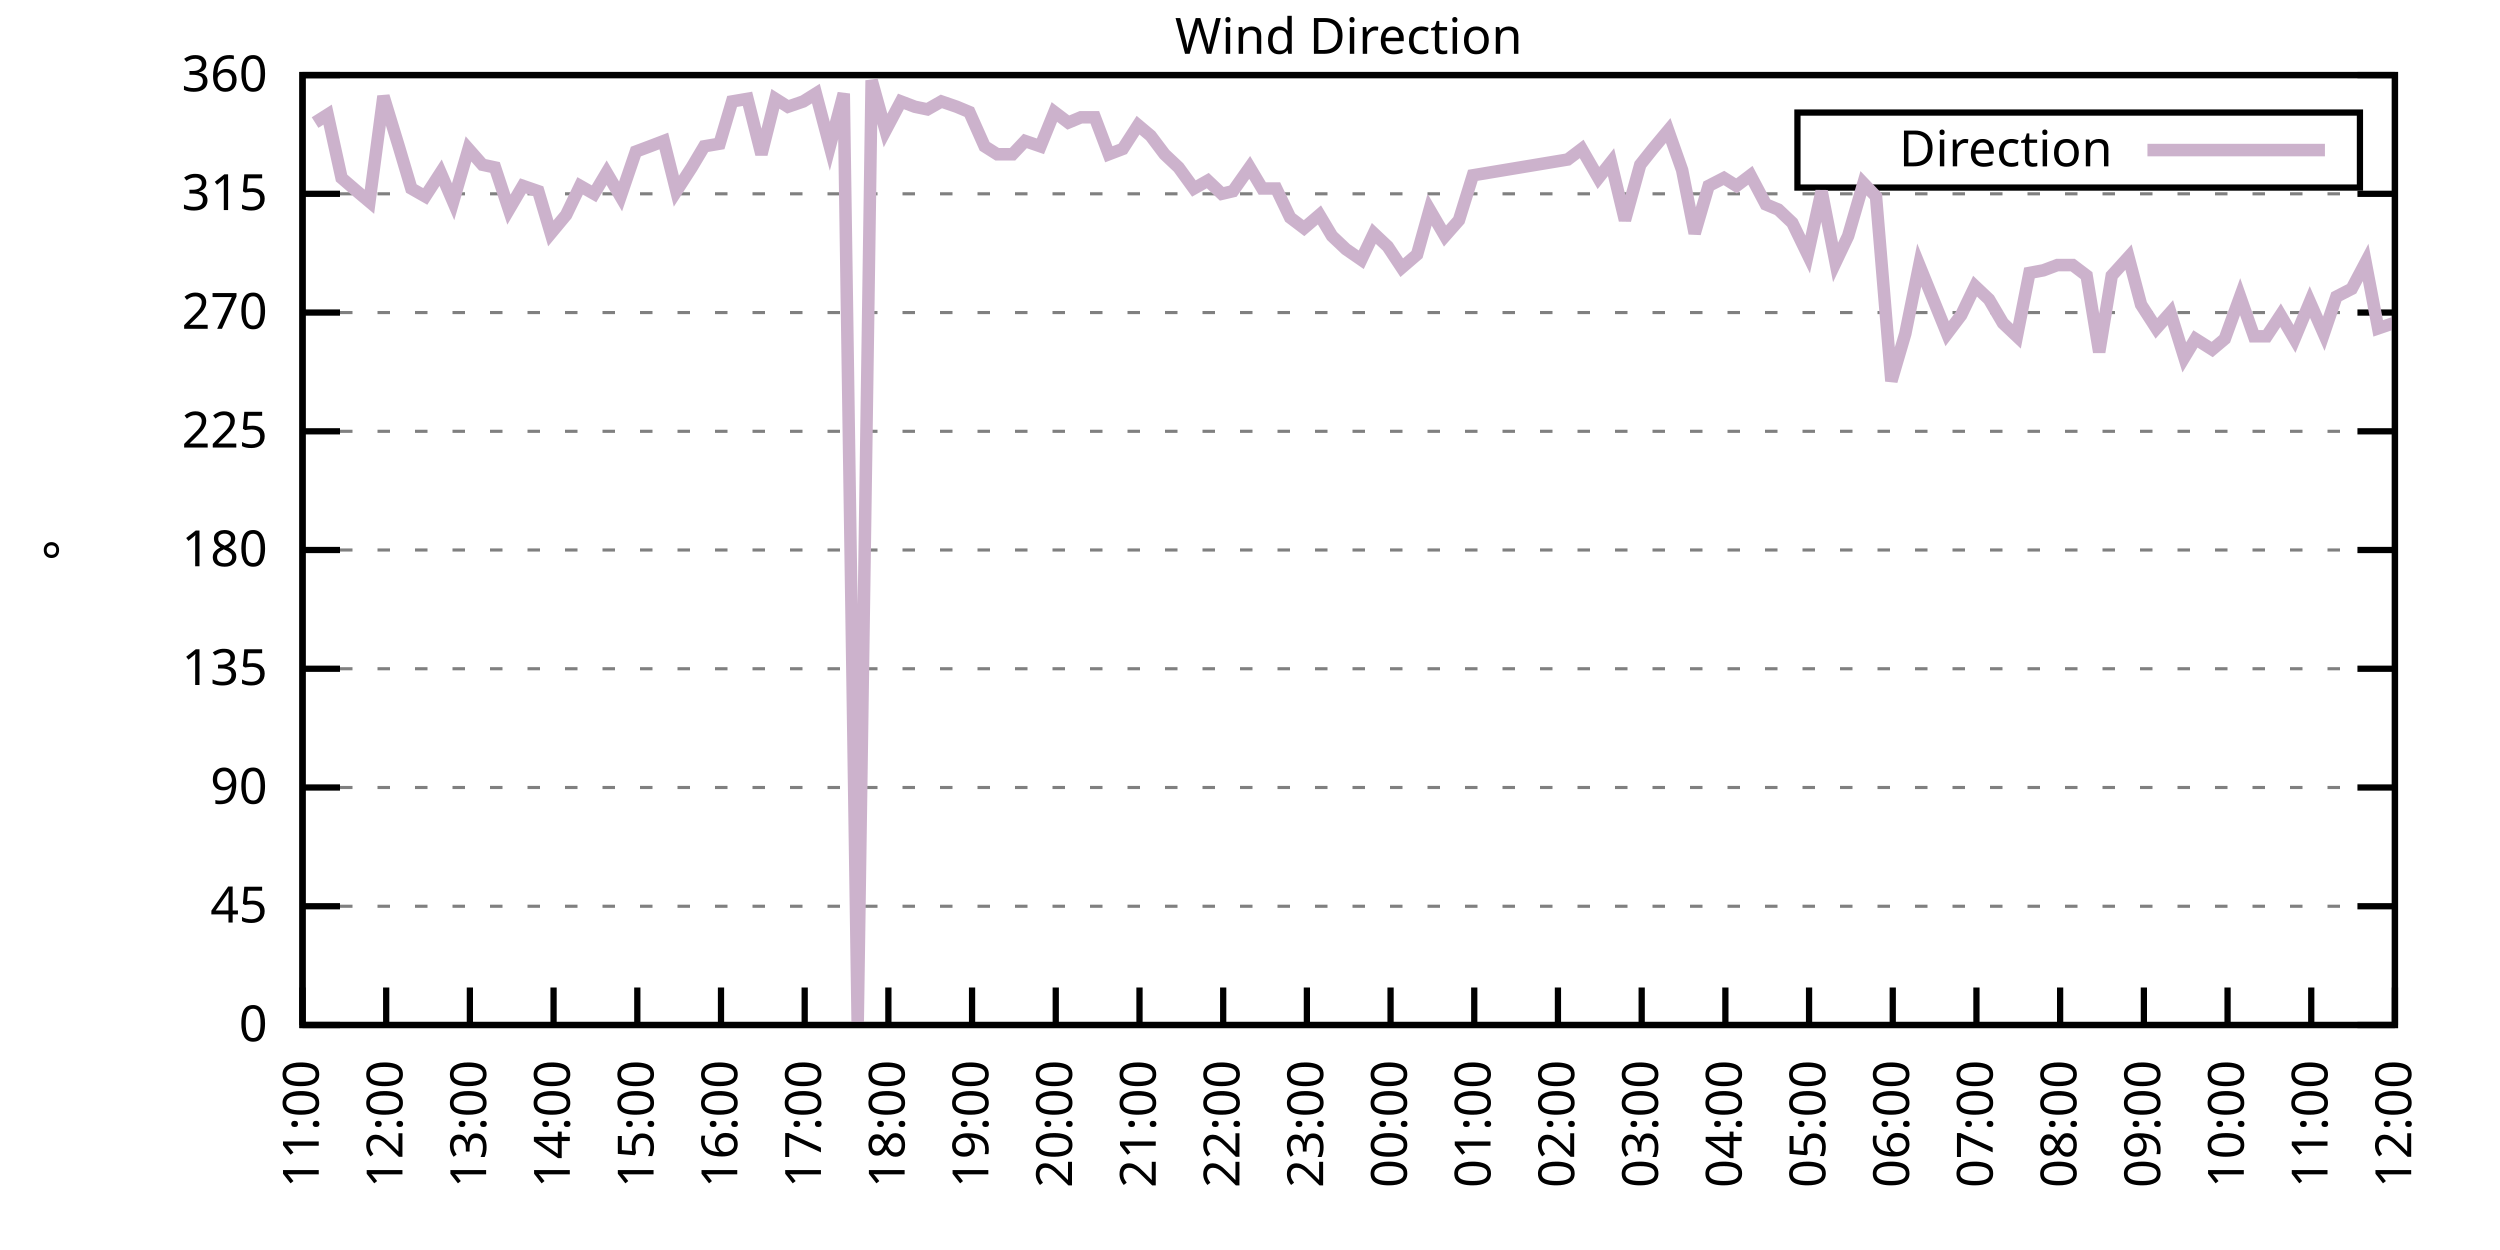
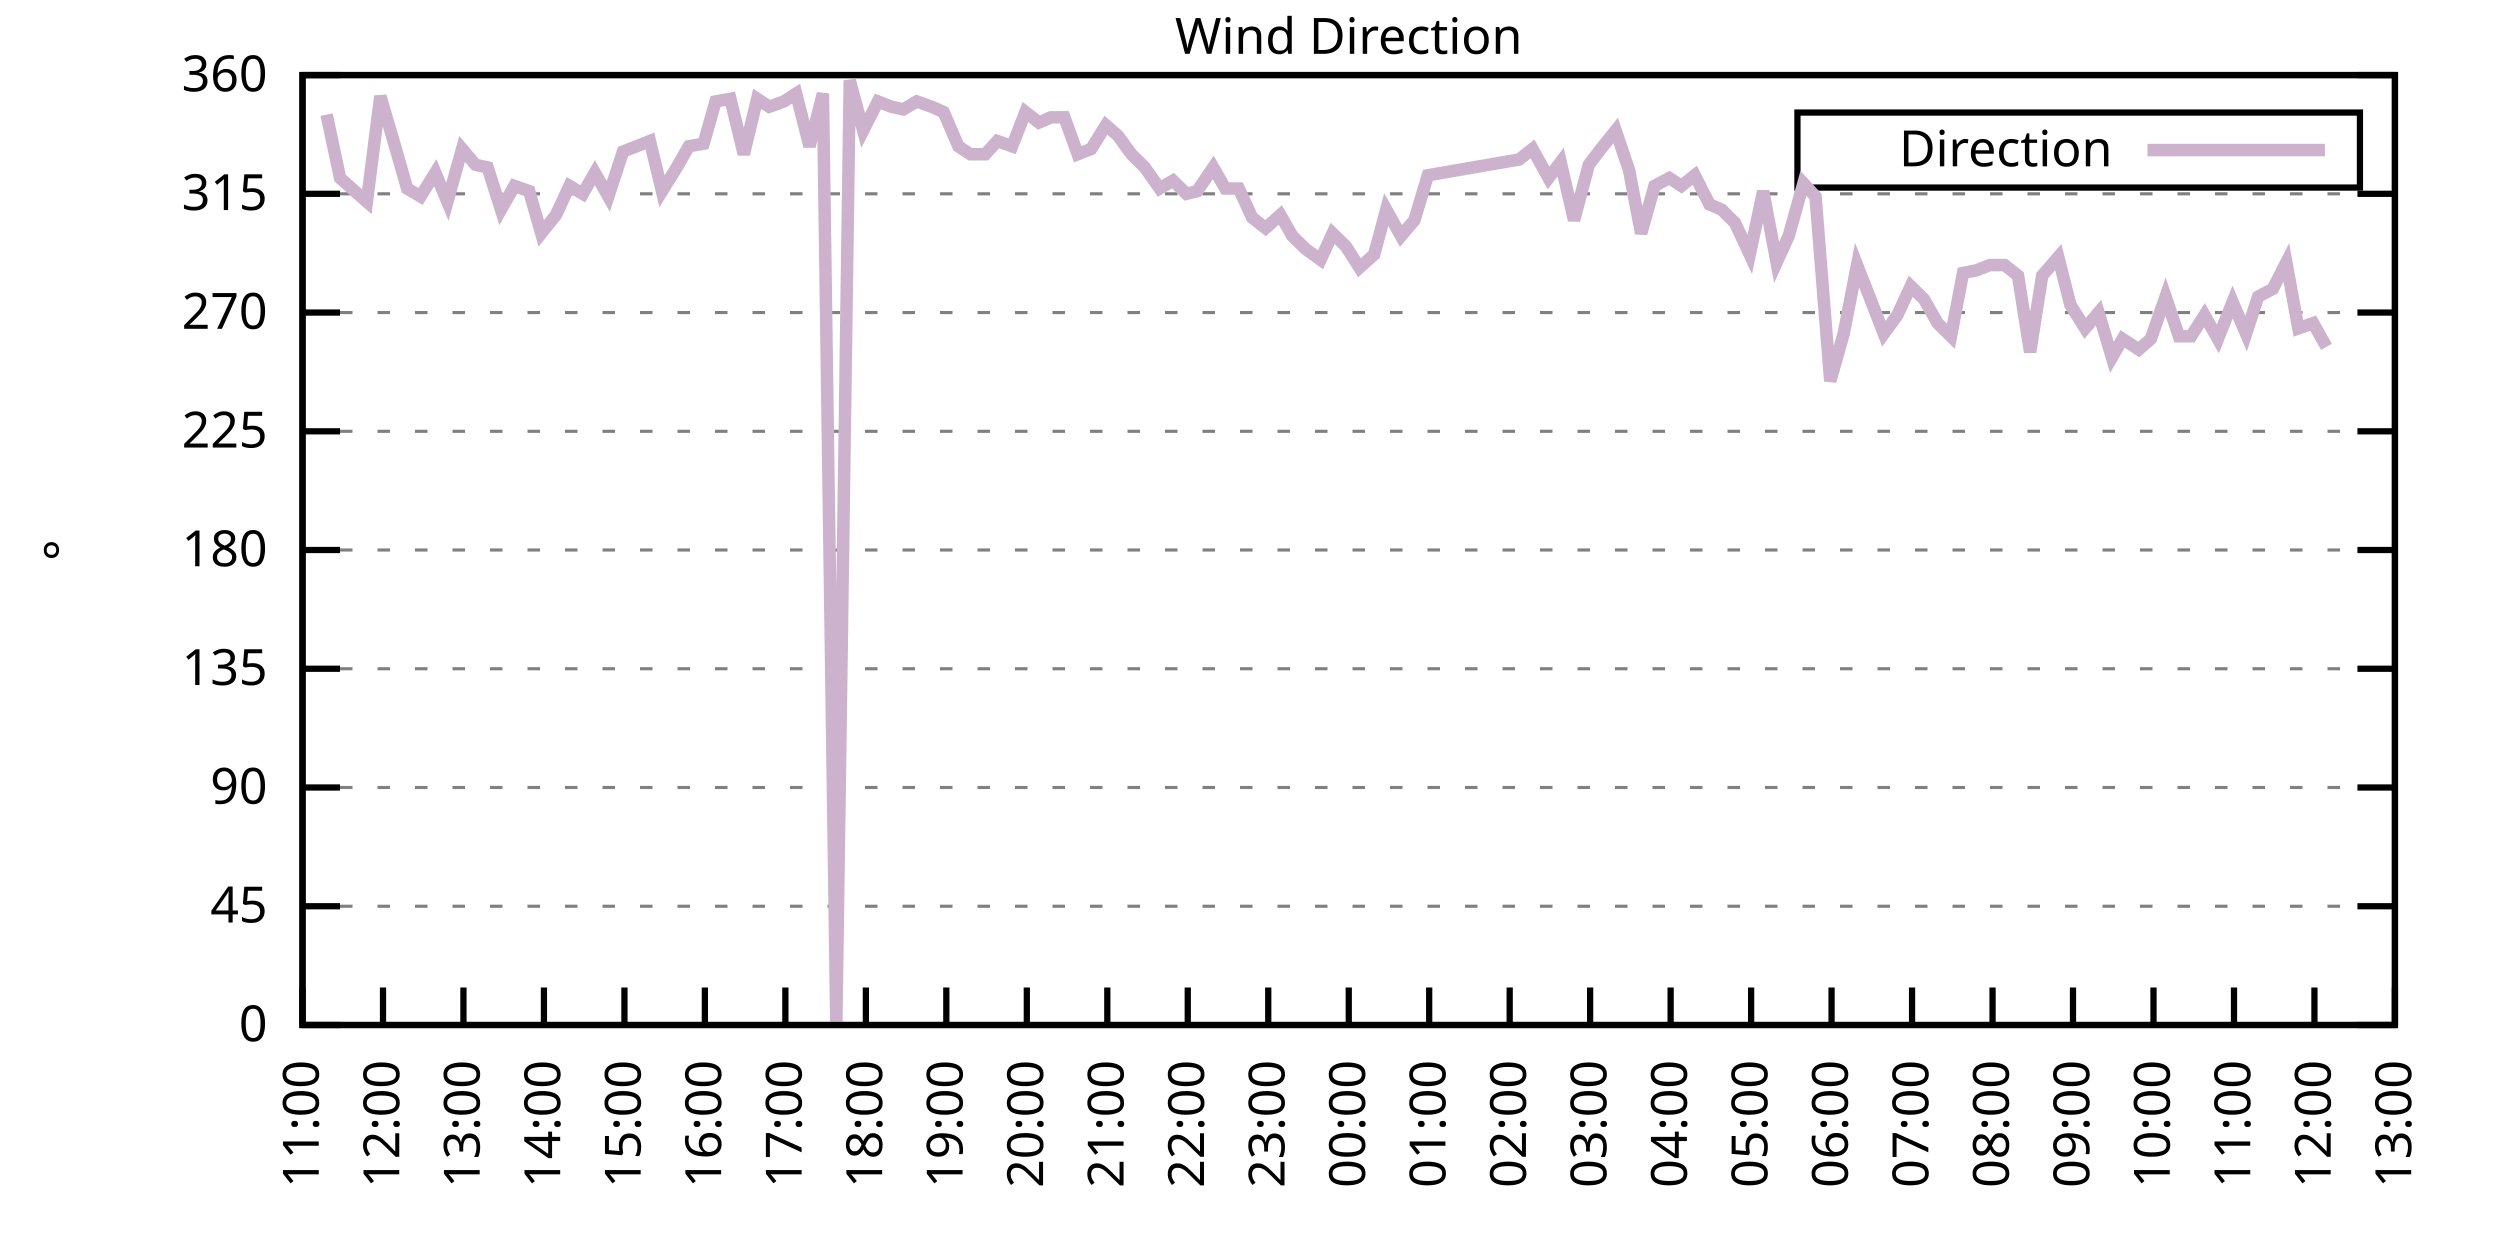
<svg xmlns="http://www.w3.org/2000/svg" xmlns:xlink="http://www.w3.org/1999/xlink" width="400" height="200" viewBox="0 0 400 200">
  <g id="gnuplot_canvas">
    <rect x="0" y="0" width="400" height="200" fill="none" />
    <defs>
      <circle id="gpDot" r="0.5" stroke-width="0.5" stroke="currentColor" />
      <path id="gpPt0" stroke-width="0.333" stroke="currentColor" d="M-1,0 h2 M0,-1 v2" />
      <path id="gpPt1" stroke-width="0.333" stroke="currentColor" d="M-1,-1 L1,1 M1,-1 L-1,1" />
      <path id="gpPt2" stroke-width="0.333" stroke="currentColor" d="M-1,0 L1,0 M0,-1 L0,1 M-1,-1 L1,1 M-1,1 L1,-1" />
      <rect id="gpPt3" stroke-width="0.333" stroke="currentColor" x="-1" y="-1" width="2" height="2" />
      <rect id="gpPt4" stroke-width="0.333" stroke="currentColor" fill="currentColor" x="-1" y="-1" width="2" height="2" />
      <circle id="gpPt5" stroke-width="0.333" stroke="currentColor" cx="0" cy="0" r="1" />
      <use xlink:href="#gpPt5" id="gpPt6" fill="currentColor" stroke="none" />
      <path id="gpPt7" stroke-width="0.333" stroke="currentColor" d="M0,-1.33 L-1.33,0.67 L1.33,0.67 z" />
      <use xlink:href="#gpPt7" id="gpPt8" fill="currentColor" stroke="none" />
      <use xlink:href="#gpPt7" id="gpPt9" stroke="currentColor" transform="rotate(180)" />
      <use xlink:href="#gpPt9" id="gpPt10" fill="currentColor" stroke="none" />
      <use xlink:href="#gpPt3" id="gpPt11" stroke="currentColor" transform="rotate(45)" />
      <use xlink:href="#gpPt11" id="gpPt12" fill="currentColor" stroke="none" />
      <path id="gpPt13" stroke-width="0.333" stroke="currentColor" d="M0,1.330 L1.265,0.411 L0.782,-1.067 L-0.782,-1.076 L-1.265,0.411 z" />
      <use xlink:href="#gpPt13" id="gpPt14" fill="currentColor" stroke="none" />
      <filter id="textbox" filterUnits="objectBoundingBox" x="0" y="0" height="1" width="1">
        <feFlood flood-color="white" flood-opacity="1" result="bgnd" />
        <feComposite in="SourceGraphic" in2="bgnd" operator="atop" />
      </filter>
      <filter id="greybox" filterUnits="objectBoundingBox" x="0" y="0" height="1" width="1">
        <feFlood flood-color="lightgrey" flood-opacity="1" result="grey" />
        <feComposite in="SourceGraphic" in2="grey" operator="atop" />
      </filter>
    </defs>
    <g fill="none" color="white" stroke="currentColor" stroke-width="1.00" stroke-linecap="butt" stroke-linejoin="miter">
</g>
    <g fill="none" color="black" stroke="currentColor" stroke-width="1.00" stroke-linecap="butt" stroke-linejoin="miter">
      <g stroke="none" shape-rendering="crispEdges">
        <polygon fill="rgb(255, 255, 255)" points="48.40,164.00 383.18,164.00 383.18,12.02 48.40,12.02 " />
      </g>
    </g>
    <g fill="none" color="black" stroke="currentColor" stroke-width="1.00" stroke-linecap="butt" stroke-linejoin="miter">
</g>
    <g fill="none" color="black" stroke="black" stroke-width="0.50" stroke-linecap="butt" stroke-linejoin="miter">
</g>
    <g fill="none" color="gray" stroke="currentColor" stroke-width="0.50" stroke-linecap="butt" stroke-linejoin="miter">
      <path stroke="gray" stroke-dasharray="2,4" class="gridline" d="M48.40,164.00 L383.19,164.00  " />
    </g>
    <g fill="none" color="gray" stroke="gray" stroke-width="1.00" stroke-linecap="butt" stroke-linejoin="miter">
</g>
    <g fill="none" color="black" stroke="currentColor" stroke-width="1.00" stroke-linecap="butt" stroke-linejoin="miter">
      <path stroke="black" d="M48.40,164.00 L54.40,164.00 M383.19,164.00 L377.19,164.00  " />
      <g transform="translate(42.80,166.60)" stroke="none" fill="black" font-family="Sans" font-size="8.00" text-anchor="end">
        <text>
          <tspan font-family="Sans"> 0</tspan>
        </text>
      </g>
    </g>
    <g fill="none" color="black" stroke="currentColor" stroke-width="1.00" stroke-linecap="butt" stroke-linejoin="miter">
</g>
    <g fill="none" color="black" stroke="black" stroke-width="0.50" stroke-linecap="butt" stroke-linejoin="miter">
</g>
    <g fill="none" color="gray" stroke="currentColor" stroke-width="0.50" stroke-linecap="butt" stroke-linejoin="miter">
      <path stroke="gray" stroke-dasharray="2,4" class="gridline" d="M48.40,145.00 L383.19,145.00  " />
    </g>
    <g fill="none" color="gray" stroke="gray" stroke-width="1.00" stroke-linecap="butt" stroke-linejoin="miter">
</g>
    <g fill="none" color="black" stroke="currentColor" stroke-width="1.00" stroke-linecap="butt" stroke-linejoin="miter">
      <path stroke="black" d="M48.40,145.00 L54.40,145.00 M383.19,145.00 L377.19,145.00  " />
      <g transform="translate(42.80,147.60)" stroke="none" fill="black" font-family="Sans" font-size="8.00" text-anchor="end">
        <text>
          <tspan font-family="Sans"> 45</tspan>
        </text>
      </g>
    </g>
    <g fill="none" color="black" stroke="currentColor" stroke-width="1.00" stroke-linecap="butt" stroke-linejoin="miter">
</g>
    <g fill="none" color="black" stroke="black" stroke-width="0.50" stroke-linecap="butt" stroke-linejoin="miter">
</g>
    <g fill="none" color="gray" stroke="currentColor" stroke-width="0.50" stroke-linecap="butt" stroke-linejoin="miter">
      <path stroke="gray" stroke-dasharray="2,4" class="gridline" d="M48.40,126.00 L383.19,126.00  " />
    </g>
    <g fill="none" color="gray" stroke="gray" stroke-width="1.00" stroke-linecap="butt" stroke-linejoin="miter">
</g>
    <g fill="none" color="black" stroke="currentColor" stroke-width="1.00" stroke-linecap="butt" stroke-linejoin="miter">
      <path stroke="black" d="M48.40,126.00 L54.40,126.00 M383.19,126.00 L377.19,126.00  " />
      <g transform="translate(42.80,128.60)" stroke="none" fill="black" font-family="Sans" font-size="8.00" text-anchor="end">
        <text>
          <tspan font-family="Sans"> 90</tspan>
        </text>
      </g>
    </g>
    <g fill="none" color="black" stroke="currentColor" stroke-width="1.00" stroke-linecap="butt" stroke-linejoin="miter">
</g>
    <g fill="none" color="black" stroke="black" stroke-width="0.50" stroke-linecap="butt" stroke-linejoin="miter">
</g>
    <g fill="none" color="gray" stroke="currentColor" stroke-width="0.50" stroke-linecap="butt" stroke-linejoin="miter">
      <path stroke="gray" stroke-dasharray="2,4" class="gridline" d="M48.40,107.00 L383.19,107.00  " />
    </g>
    <g fill="none" color="gray" stroke="gray" stroke-width="1.00" stroke-linecap="butt" stroke-linejoin="miter">
</g>
    <g fill="none" color="black" stroke="currentColor" stroke-width="1.00" stroke-linecap="butt" stroke-linejoin="miter">
      <path stroke="black" d="M48.40,107.00 L54.40,107.00 M383.19,107.00 L377.19,107.00  " />
      <g transform="translate(42.80,109.60)" stroke="none" fill="black" font-family="Sans" font-size="8.00" text-anchor="end">
        <text>
          <tspan font-family="Sans"> 135</tspan>
        </text>
      </g>
    </g>
    <g fill="none" color="black" stroke="currentColor" stroke-width="1.00" stroke-linecap="butt" stroke-linejoin="miter">
</g>
    <g fill="none" color="black" stroke="black" stroke-width="0.50" stroke-linecap="butt" stroke-linejoin="miter">
</g>
    <g fill="none" color="gray" stroke="currentColor" stroke-width="0.50" stroke-linecap="butt" stroke-linejoin="miter">
      <path stroke="gray" stroke-dasharray="2,4" class="gridline" d="M48.40,88.00 L383.19,88.00  " />
    </g>
    <g fill="none" color="gray" stroke="gray" stroke-width="1.00" stroke-linecap="butt" stroke-linejoin="miter">
</g>
    <g fill="none" color="black" stroke="currentColor" stroke-width="1.00" stroke-linecap="butt" stroke-linejoin="miter">
      <path stroke="black" d="M48.40,88.00 L54.40,88.00 M383.19,88.00 L377.19,88.00  " />
      <g transform="translate(42.80,90.60)" stroke="none" fill="black" font-family="Sans" font-size="8.00" text-anchor="end">
        <text>
          <tspan font-family="Sans"> 180</tspan>
        </text>
      </g>
    </g>
    <g fill="none" color="black" stroke="currentColor" stroke-width="1.00" stroke-linecap="butt" stroke-linejoin="miter">
</g>
    <g fill="none" color="black" stroke="black" stroke-width="0.50" stroke-linecap="butt" stroke-linejoin="miter">
</g>
    <g fill="none" color="gray" stroke="currentColor" stroke-width="0.50" stroke-linecap="butt" stroke-linejoin="miter">
      <path stroke="gray" stroke-dasharray="2,4" class="gridline" d="M48.40,69.01 L383.19,69.01  " />
    </g>
    <g fill="none" color="gray" stroke="gray" stroke-width="1.00" stroke-linecap="butt" stroke-linejoin="miter">
</g>
    <g fill="none" color="black" stroke="currentColor" stroke-width="1.00" stroke-linecap="butt" stroke-linejoin="miter">
      <path stroke="black" d="M48.40,69.01 L54.40,69.01 M383.19,69.01 L377.19,69.01  " />
      <g transform="translate(42.80,71.61)" stroke="none" fill="black" font-family="Sans" font-size="8.00" text-anchor="end">
        <text>
          <tspan font-family="Sans"> 225</tspan>
        </text>
      </g>
    </g>
    <g fill="none" color="black" stroke="currentColor" stroke-width="1.00" stroke-linecap="butt" stroke-linejoin="miter">
</g>
    <g fill="none" color="black" stroke="black" stroke-width="0.50" stroke-linecap="butt" stroke-linejoin="miter">
</g>
    <g fill="none" color="gray" stroke="currentColor" stroke-width="0.50" stroke-linecap="butt" stroke-linejoin="miter">
      <path stroke="gray" stroke-dasharray="2,4" class="gridline" d="M48.40,50.01 L383.19,50.01  " />
    </g>
    <g fill="none" color="gray" stroke="gray" stroke-width="1.00" stroke-linecap="butt" stroke-linejoin="miter">
</g>
    <g fill="none" color="black" stroke="currentColor" stroke-width="1.00" stroke-linecap="butt" stroke-linejoin="miter">
      <path stroke="black" d="M48.40,50.01 L54.40,50.01 M383.19,50.01 L377.19,50.01  " />
      <g transform="translate(42.80,52.61)" stroke="none" fill="black" font-family="Sans" font-size="8.00" text-anchor="end">
        <text>
          <tspan font-family="Sans"> 270</tspan>
        </text>
      </g>
    </g>
    <g fill="none" color="black" stroke="currentColor" stroke-width="1.00" stroke-linecap="butt" stroke-linejoin="miter">
</g>
    <g fill="none" color="black" stroke="black" stroke-width="0.50" stroke-linecap="butt" stroke-linejoin="miter">
</g>
    <g fill="none" color="gray" stroke="currentColor" stroke-width="0.50" stroke-linecap="butt" stroke-linejoin="miter">
      <path stroke="gray" stroke-dasharray="2,4" class="gridline" d="M48.40,31.01 L383.19,31.01  " />
    </g>
    <g fill="none" color="gray" stroke="gray" stroke-width="1.00" stroke-linecap="butt" stroke-linejoin="miter">
</g>
    <g fill="none" color="black" stroke="currentColor" stroke-width="1.00" stroke-linecap="butt" stroke-linejoin="miter">
      <path stroke="black" d="M48.40,31.01 L54.40,31.01 M383.19,31.01 L377.19,31.01  " />
      <g transform="translate(42.80,33.61)" stroke="none" fill="black" font-family="Sans" font-size="8.00" text-anchor="end">
        <text>
          <tspan font-family="Sans"> 315</tspan>
        </text>
      </g>
    </g>
    <g fill="none" color="black" stroke="currentColor" stroke-width="1.00" stroke-linecap="butt" stroke-linejoin="miter">
</g>
    <g fill="none" color="black" stroke="black" stroke-width="0.50" stroke-linecap="butt" stroke-linejoin="miter">
</g>
    <g fill="none" color="gray" stroke="currentColor" stroke-width="0.50" stroke-linecap="butt" stroke-linejoin="miter">
      <path stroke="gray" stroke-dasharray="2,4" class="gridline" d="M48.40,12.01 L383.19,12.01  " />
    </g>
    <g fill="none" color="gray" stroke="gray" stroke-width="1.00" stroke-linecap="butt" stroke-linejoin="miter">
</g>
    <g fill="none" color="black" stroke="currentColor" stroke-width="1.00" stroke-linecap="butt" stroke-linejoin="miter">
      <path stroke="black" d="M48.40,12.01 L54.40,12.01 M383.19,12.01 L377.19,12.01  " />
      <g transform="translate(42.80,14.61)" stroke="none" fill="black" font-family="Sans" font-size="8.00" text-anchor="end">
        <text>
          <tspan font-family="Sans"> 360</tspan>
        </text>
      </g>
    </g>
    <g fill="none" color="black" stroke="currentColor" stroke-width="1.00" stroke-linecap="butt" stroke-linejoin="miter">
      <path stroke="black" d="M48.40,164.00 L48.40,158.00  " />
      <g transform="translate(51.00,169.60) rotate(270.00)" stroke="none" fill="black" font-family="Sans" font-size="8.00" text-anchor="end">
        <text>
          <tspan font-family="Sans">11:00</tspan>
        </text>
      </g>
    </g>
    <g fill="none" color="black" stroke="currentColor" stroke-width="1.00" stroke-linecap="butt" stroke-linejoin="miter">
-       <path stroke="black" d="M61.79,164.00 L61.79,158.00  " />
-       <g transform="translate(64.39,169.60) rotate(270.00)" stroke="none" fill="black" font-family="Sans" font-size="8.00" text-anchor="end">
+       <path stroke="black" d="M61.28,164.00 L61.28,158.00  " />
+       <g transform="translate(63.88,169.60) rotate(270.00)" stroke="none" fill="black" font-family="Sans" font-size="8.00" text-anchor="end">
        <text>
          <tspan font-family="Sans">12:00</tspan>
        </text>
      </g>
    </g>
    <g fill="none" color="black" stroke="currentColor" stroke-width="1.00" stroke-linecap="butt" stroke-linejoin="miter">
-       <path stroke="black" d="M75.18,164.00 L75.18,158.00  " />
-       <g transform="translate(77.78,169.60) rotate(270.00)" stroke="none" fill="black" font-family="Sans" font-size="8.00" text-anchor="end">
+       <path stroke="black" d="M74.15,164.00 L74.15,158.00  " />
+       <g transform="translate(76.75,169.60) rotate(270.00)" stroke="none" fill="black" font-family="Sans" font-size="8.00" text-anchor="end">
        <text>
          <tspan font-family="Sans">13:00</tspan>
        </text>
      </g>
    </g>
    <g fill="none" color="black" stroke="currentColor" stroke-width="1.00" stroke-linecap="butt" stroke-linejoin="miter">
-       <path stroke="black" d="M88.57,164.00 L88.57,158.00  " />
-       <g transform="translate(91.17,169.60) rotate(270.00)" stroke="none" fill="black" font-family="Sans" font-size="8.00" text-anchor="end">
+       <path stroke="black" d="M87.03,164.00 L87.03,158.00  " />
+       <g transform="translate(89.63,169.60) rotate(270.00)" stroke="none" fill="black" font-family="Sans" font-size="8.00" text-anchor="end">
        <text>
          <tspan font-family="Sans">14:00</tspan>
        </text>
      </g>
    </g>
    <g fill="none" color="black" stroke="currentColor" stroke-width="1.00" stroke-linecap="butt" stroke-linejoin="miter">
-       <path stroke="black" d="M101.97,164.00 L101.97,158.00  " />
-       <g transform="translate(104.57,169.60) rotate(270.00)" stroke="none" fill="black" font-family="Sans" font-size="8.00" text-anchor="end">
+       <path stroke="black" d="M99.91,164.00 L99.91,158.00  " />
+       <g transform="translate(102.51,169.60) rotate(270.00)" stroke="none" fill="black" font-family="Sans" font-size="8.00" text-anchor="end">
        <text>
          <tspan font-family="Sans">15:00</tspan>
        </text>
      </g>
    </g>
    <g fill="none" color="black" stroke="currentColor" stroke-width="1.00" stroke-linecap="butt" stroke-linejoin="miter">
-       <path stroke="black" d="M115.36,164.00 L115.36,158.00  " />
-       <g transform="translate(117.96,169.60) rotate(270.00)" stroke="none" fill="black" font-family="Sans" font-size="8.00" text-anchor="end">
+       <path stroke="black" d="M112.78,164.00 L112.78,158.00  " />
+       <g transform="translate(115.38,169.60) rotate(270.00)" stroke="none" fill="black" font-family="Sans" font-size="8.00" text-anchor="end">
        <text>
          <tspan font-family="Sans">16:00</tspan>
        </text>
      </g>
    </g>
    <g fill="none" color="black" stroke="currentColor" stroke-width="1.00" stroke-linecap="butt" stroke-linejoin="miter">
-       <path stroke="black" d="M128.75,164.00 L128.75,158.00  " />
-       <g transform="translate(131.35,169.60) rotate(270.00)" stroke="none" fill="black" font-family="Sans" font-size="8.00" text-anchor="end">
+       <path stroke="black" d="M125.66,164.00 L125.66,158.00  " />
+       <g transform="translate(128.26,169.60) rotate(270.00)" stroke="none" fill="black" font-family="Sans" font-size="8.00" text-anchor="end">
        <text>
          <tspan font-family="Sans">17:00</tspan>
        </text>
      </g>
    </g>
    <g fill="none" color="black" stroke="currentColor" stroke-width="1.00" stroke-linecap="butt" stroke-linejoin="miter">
-       <path stroke="black" d="M142.14,164.00 L142.14,158.00  " />
-       <g transform="translate(144.74,169.60) rotate(270.00)" stroke="none" fill="black" font-family="Sans" font-size="8.00" text-anchor="end">
+       <path stroke="black" d="M138.54,164.00 L138.54,158.00  " />
+       <g transform="translate(141.14,169.60) rotate(270.00)" stroke="none" fill="black" font-family="Sans" font-size="8.00" text-anchor="end">
        <text>
          <tspan font-family="Sans">18:00</tspan>
        </text>
      </g>
    </g>
    <g fill="none" color="black" stroke="currentColor" stroke-width="1.00" stroke-linecap="butt" stroke-linejoin="miter">
-       <path stroke="black" d="M155.53,164.00 L155.53,158.00  " />
-       <g transform="translate(158.13,169.60) rotate(270.00)" stroke="none" fill="black" font-family="Sans" font-size="8.00" text-anchor="end">
+       <path stroke="black" d="M151.41,164.00 L151.41,158.00  " />
+       <g transform="translate(154.01,169.60) rotate(270.00)" stroke="none" fill="black" font-family="Sans" font-size="8.00" text-anchor="end">
        <text>
          <tspan font-family="Sans">19:00</tspan>
        </text>
      </g>
    </g>
    <g fill="none" color="black" stroke="currentColor" stroke-width="1.00" stroke-linecap="butt" stroke-linejoin="miter">
-       <path stroke="black" d="M168.92,164.00 L168.92,158.00  " />
-       <g transform="translate(171.52,169.60) rotate(270.00)" stroke="none" fill="black" font-family="Sans" font-size="8.00" text-anchor="end">
+       <path stroke="black" d="M164.29,164.00 L164.29,158.00  " />
+       <g transform="translate(166.89,169.60) rotate(270.00)" stroke="none" fill="black" font-family="Sans" font-size="8.00" text-anchor="end">
        <text>
          <tspan font-family="Sans">20:00</tspan>
        </text>
      </g>
    </g>
    <g fill="none" color="black" stroke="currentColor" stroke-width="1.00" stroke-linecap="butt" stroke-linejoin="miter">
-       <path stroke="black" d="M182.32,164.00 L182.32,158.00  " />
-       <g transform="translate(184.92,169.60) rotate(270.00)" stroke="none" fill="black" font-family="Sans" font-size="8.00" text-anchor="end">
+       <path stroke="black" d="M177.17,164.00 L177.17,158.00  " />
+       <g transform="translate(179.77,169.60) rotate(270.00)" stroke="none" fill="black" font-family="Sans" font-size="8.00" text-anchor="end">
        <text>
          <tspan font-family="Sans">21:00</tspan>
        </text>
      </g>
    </g>
    <g fill="none" color="black" stroke="currentColor" stroke-width="1.00" stroke-linecap="butt" stroke-linejoin="miter">
-       <path stroke="black" d="M195.71,164.00 L195.71,158.00  " />
-       <g transform="translate(198.31,169.60) rotate(270.00)" stroke="none" fill="black" font-family="Sans" font-size="8.00" text-anchor="end">
+       <path stroke="black" d="M190.04,164.00 L190.04,158.00  " />
+       <g transform="translate(192.64,169.60) rotate(270.00)" stroke="none" fill="black" font-family="Sans" font-size="8.00" text-anchor="end">
        <text>
          <tspan font-family="Sans">22:00</tspan>
        </text>
      </g>
    </g>
    <g fill="none" color="black" stroke="currentColor" stroke-width="1.00" stroke-linecap="butt" stroke-linejoin="miter">
-       <path stroke="black" d="M209.10,164.00 L209.10,158.00  " />
-       <g transform="translate(211.70,169.60) rotate(270.00)" stroke="none" fill="black" font-family="Sans" font-size="8.00" text-anchor="end">
+       <path stroke="black" d="M202.92,164.00 L202.92,158.00  " />
+       <g transform="translate(205.52,169.60) rotate(270.00)" stroke="none" fill="black" font-family="Sans" font-size="8.00" text-anchor="end">
        <text>
          <tspan font-family="Sans">23:00</tspan>
        </text>
      </g>
    </g>
    <g fill="none" color="black" stroke="currentColor" stroke-width="1.00" stroke-linecap="butt" stroke-linejoin="miter">
-       <path stroke="black" d="M222.49,164.00 L222.49,158.00  " />
-       <g transform="translate(225.09,169.60) rotate(270.00)" stroke="none" fill="black" font-family="Sans" font-size="8.00" text-anchor="end">
+       <path stroke="black" d="M215.80,164.00 L215.80,158.00  " />
+       <g transform="translate(218.40,169.60) rotate(270.00)" stroke="none" fill="black" font-family="Sans" font-size="8.00" text-anchor="end">
        <text>
          <tspan font-family="Sans">00:00</tspan>
        </text>
      </g>
    </g>
    <g fill="none" color="black" stroke="currentColor" stroke-width="1.00" stroke-linecap="butt" stroke-linejoin="miter">
-       <path stroke="black" d="M235.88,164.00 L235.88,158.00  " />
-       <g transform="translate(238.48,169.60) rotate(270.00)" stroke="none" fill="black" font-family="Sans" font-size="8.00" text-anchor="end">
+       <path stroke="black" d="M228.67,164.00 L228.67,158.00  " />
+       <g transform="translate(231.27,169.60) rotate(270.00)" stroke="none" fill="black" font-family="Sans" font-size="8.00" text-anchor="end">
        <text>
          <tspan font-family="Sans">01:00</tspan>
        </text>
      </g>
    </g>
    <g fill="none" color="black" stroke="currentColor" stroke-width="1.00" stroke-linecap="butt" stroke-linejoin="miter">
-       <path stroke="black" d="M249.27,164.00 L249.27,158.00  " />
-       <g transform="translate(251.87,169.60) rotate(270.00)" stroke="none" fill="black" font-family="Sans" font-size="8.00" text-anchor="end">
+       <path stroke="black" d="M241.55,164.00 L241.55,158.00  " />
+       <g transform="translate(244.15,169.60) rotate(270.00)" stroke="none" fill="black" font-family="Sans" font-size="8.00" text-anchor="end">
        <text>
          <tspan font-family="Sans">02:00</tspan>
        </text>
      </g>
    </g>
    <g fill="none" color="black" stroke="currentColor" stroke-width="1.00" stroke-linecap="butt" stroke-linejoin="miter">
-       <path stroke="black" d="M262.67,164.00 L262.67,158.00  " />
-       <g transform="translate(265.27,169.60) rotate(270.00)" stroke="none" fill="black" font-family="Sans" font-size="8.00" text-anchor="end">
+       <path stroke="black" d="M254.42,164.00 L254.42,158.00  " />
+       <g transform="translate(257.02,169.60) rotate(270.00)" stroke="none" fill="black" font-family="Sans" font-size="8.00" text-anchor="end">
        <text>
          <tspan font-family="Sans">03:00</tspan>
        </text>
      </g>
    </g>
    <g fill="none" color="black" stroke="currentColor" stroke-width="1.00" stroke-linecap="butt" stroke-linejoin="miter">
-       <path stroke="black" d="M276.06,164.00 L276.06,158.00  " />
-       <g transform="translate(278.66,169.60) rotate(270.00)" stroke="none" fill="black" font-family="Sans" font-size="8.00" text-anchor="end">
+       <path stroke="black" d="M267.30,164.00 L267.30,158.00  " />
+       <g transform="translate(269.90,169.60) rotate(270.00)" stroke="none" fill="black" font-family="Sans" font-size="8.00" text-anchor="end">
        <text>
          <tspan font-family="Sans">04:00</tspan>
        </text>
      </g>
    </g>
    <g fill="none" color="black" stroke="currentColor" stroke-width="1.00" stroke-linecap="butt" stroke-linejoin="miter">
-       <path stroke="black" d="M289.45,164.00 L289.45,158.00  " />
-       <g transform="translate(292.05,169.60) rotate(270.00)" stroke="none" fill="black" font-family="Sans" font-size="8.00" text-anchor="end">
+       <path stroke="black" d="M280.18,164.00 L280.18,158.00  " />
+       <g transform="translate(282.78,169.60) rotate(270.00)" stroke="none" fill="black" font-family="Sans" font-size="8.00" text-anchor="end">
        <text>
          <tspan font-family="Sans">05:00</tspan>
        </text>
      </g>
    </g>
    <g fill="none" color="black" stroke="currentColor" stroke-width="1.00" stroke-linecap="butt" stroke-linejoin="miter">
-       <path stroke="black" d="M302.84,164.00 L302.84,158.00  " />
-       <g transform="translate(305.44,169.60) rotate(270.00)" stroke="none" fill="black" font-family="Sans" font-size="8.00" text-anchor="end">
+       <path stroke="black" d="M293.05,164.00 L293.05,158.00  " />
+       <g transform="translate(295.65,169.60) rotate(270.00)" stroke="none" fill="black" font-family="Sans" font-size="8.00" text-anchor="end">
        <text>
          <tspan font-family="Sans">06:00</tspan>
        </text>
      </g>
    </g>
    <g fill="none" color="black" stroke="currentColor" stroke-width="1.00" stroke-linecap="butt" stroke-linejoin="miter">
-       <path stroke="black" d="M316.23,164.00 L316.23,158.00  " />
-       <g transform="translate(318.83,169.60) rotate(270.00)" stroke="none" fill="black" font-family="Sans" font-size="8.00" text-anchor="end">
+       <path stroke="black" d="M305.93,164.00 L305.93,158.00  " />
+       <g transform="translate(308.53,169.60) rotate(270.00)" stroke="none" fill="black" font-family="Sans" font-size="8.00" text-anchor="end">
        <text>
          <tspan font-family="Sans">07:00</tspan>
        </text>
      </g>
    </g>
    <g fill="none" color="black" stroke="currentColor" stroke-width="1.00" stroke-linecap="butt" stroke-linejoin="miter">
-       <path stroke="black" d="M329.62,164.00 L329.62,158.00  " />
-       <g transform="translate(332.22,169.60) rotate(270.00)" stroke="none" fill="black" font-family="Sans" font-size="8.00" text-anchor="end">
+       <path stroke="black" d="M318.81,164.00 L318.81,158.00  " />
+       <g transform="translate(321.41,169.60) rotate(270.00)" stroke="none" fill="black" font-family="Sans" font-size="8.00" text-anchor="end">
        <text>
          <tspan font-family="Sans">08:00</tspan>
        </text>
      </g>
    </g>
    <g fill="none" color="black" stroke="currentColor" stroke-width="1.00" stroke-linecap="butt" stroke-linejoin="miter">
-       <path stroke="black" d="M343.02,164.00 L343.02,158.00  " />
-       <g transform="translate(345.62,169.60) rotate(270.00)" stroke="none" fill="black" font-family="Sans" font-size="8.00" text-anchor="end">
+       <path stroke="black" d="M331.68,164.00 L331.68,158.00  " />
+       <g transform="translate(334.28,169.60) rotate(270.00)" stroke="none" fill="black" font-family="Sans" font-size="8.00" text-anchor="end">
        <text>
          <tspan font-family="Sans">09:00</tspan>
        </text>
      </g>
    </g>
    <g fill="none" color="black" stroke="currentColor" stroke-width="1.00" stroke-linecap="butt" stroke-linejoin="miter">
-       <path stroke="black" d="M356.41,164.00 L356.41,158.00  " />
-       <g transform="translate(359.01,169.60) rotate(270.00)" stroke="none" fill="black" font-family="Sans" font-size="8.00" text-anchor="end">
+       <path stroke="black" d="M344.56,164.00 L344.56,158.00  " />
+       <g transform="translate(347.16,169.60) rotate(270.00)" stroke="none" fill="black" font-family="Sans" font-size="8.00" text-anchor="end">
        <text>
          <tspan font-family="Sans">10:00</tspan>
        </text>
      </g>
    </g>
    <g fill="none" color="black" stroke="currentColor" stroke-width="1.00" stroke-linecap="butt" stroke-linejoin="miter">
-       <path stroke="black" d="M369.80,164.00 L369.80,158.00  " />
-       <g transform="translate(372.40,169.60) rotate(270.00)" stroke="none" fill="black" font-family="Sans" font-size="8.00" text-anchor="end">
+       <path stroke="black" d="M357.44,164.00 L357.44,158.00  " />
+       <g transform="translate(360.04,169.60) rotate(270.00)" stroke="none" fill="black" font-family="Sans" font-size="8.00" text-anchor="end">
        <text>
          <tspan font-family="Sans">11:00</tspan>
+         </text>
+       </g>
+     </g>
+     <g fill="none" color="black" stroke="currentColor" stroke-width="1.00" stroke-linecap="butt" stroke-linejoin="miter">
+       <path stroke="black" d="M370.31,164.00 L370.31,158.00  " />
+       <g transform="translate(372.91,169.60) rotate(270.00)" stroke="none" fill="black" font-family="Sans" font-size="8.00" text-anchor="end">
+         <text>
+           <tspan font-family="Sans">12:00</tspan>
        </text>
      </g>
    </g>
    <g fill="none" color="black" stroke="currentColor" stroke-width="1.00" stroke-linecap="butt" stroke-linejoin="miter">
      <path stroke="black" d="M383.19,164.00 L383.19,158.00  " />
      <g transform="translate(385.79,169.60) rotate(270.00)" stroke="none" fill="black" font-family="Sans" font-size="8.00" text-anchor="end">
        <text>
-           <tspan font-family="Sans">12:00</tspan>
+           <tspan font-family="Sans">13:00</tspan>
        </text>
      </g>
    </g>
    <g fill="none" color="black" stroke="currentColor" stroke-width="1.00" stroke-linecap="butt" stroke-linejoin="miter">
</g>
    <g fill="none" color="black" stroke="currentColor" stroke-width="1.00" stroke-linecap="butt" stroke-linejoin="miter">
      <path stroke="black" d="M48.40,12.01 L48.40,164.00 L383.19,164.00 L383.19,12.01 L48.40,12.01 Z  " />
    </g>
    <g fill="none" color="black" stroke="currentColor" stroke-width="1.00" stroke-linecap="butt" stroke-linejoin="miter">
</g>
    <g fill="none" color="black" stroke="currentColor" stroke-width="1.00" stroke-linecap="butt" stroke-linejoin="miter">
      <path stroke="black" d="M287.59,30.01 L287.59,18.01 L377.59,18.01 L377.59,30.01 L287.59,30.01 Z  " />
    </g>
    <g id="Wind_direction_plot_1">
      <g fill="none" color="white" stroke="black" stroke-width="2.00" stroke-linecap="butt" stroke-linejoin="miter">
</g>
      <g fill="none" color="black" stroke="currentColor" stroke-width="2.00" stroke-linecap="butt" stroke-linejoin="miter">
        <g transform="translate(337.99,26.61)" stroke="none" fill="black" font-family="Sans" font-size="8.00" text-anchor="end">
          <text>
            <tspan font-family="Sans">Direction</tspan>
          </text>
        </g>
      </g>
      <g fill="none" color="black" stroke="currentColor" stroke-width="2.00" stroke-linecap="butt" stroke-linejoin="miter">
-         <path stroke="rgb(204, 178, 204)" d="M343.59,24.01 L371.99,24.01 M50.41,19.61 L52.42,18.34 L54.65,28.48 L57.10,30.59 L59.11,32.28 L61.35,15.39   L63.80,23.41 L65.81,30.16 L68.04,31.43 L70.50,27.63 L72.50,32.28 L74.96,23.83 L77.19,26.36 L79.20,26.79   L81.43,33.54 L83.66,29.74 L86.12,30.59 L88.13,37.34 L90.58,34.39 L92.82,29.74 L95.05,31.01 L97.06,27.63   L99.29,31.43 L101.74,24.25 L103.98,23.41 L106.21,22.56 L108.22,30.59 L110.67,26.79 L112.68,23.41 L115.13,22.99   L117.14,16.23 L119.60,15.81 L121.83,24.68 L124.06,15.81 L126.07,17.08 L128.53,16.23 L130.54,14.97 L132.77,23.41   L135.00,14.97 L137.23,164.00 L139.46,12.85 L141.69,20.88 L144.15,16.23 L146.38,17.08 L148.39,17.50 L150.62,16.23   L153.08,17.08 L155.09,17.92 L157.54,23.41 L159.55,24.68 L162.01,24.68 L164.01,22.56 L166.47,23.41 L168.70,17.92   L170.93,19.61 L172.94,18.77 L175.17,18.77 L177.41,24.68 L179.64,23.83 L182.09,20.03 L184.10,21.72 L186.33,24.68   L188.57,26.79 L191.02,30.16 L193.25,28.90 L195.48,31.01 L197.27,30.59 L199.95,26.79 L201.96,30.16 L204.19,30.16   L206.42,34.81 L208.65,36.50 L211.11,34.39 L213.12,37.76 L215.35,39.87 L217.80,41.56 L219.81,37.34 L222.04,39.45   L224.28,42.83 L226.73,40.72 L228.74,33.54 L231.20,37.76 L233.43,35.23 L235.66,28.05 L250.84,25.52 L253.07,23.83   L255.75,28.48 L257.76,25.94 L259.99,35.23 L262.44,26.36 L264.45,23.83 L266.91,20.88 L269.14,27.21 L271.15,37.34   L273.38,29.74 L275.83,28.48 L277.84,29.74 L280.07,28.05 L282.53,32.70 L284.54,33.54 L286.77,35.65 L289.23,40.72   L291.46,30.59 L293.69,41.99 L295.70,37.76 L298.15,29.32 L300.16,31.43 L302.62,60.98 L304.85,53.39 L307.08,42.41   L309.31,47.90 L311.54,53.39 L313.78,50.43 L316.01,45.79 L318.24,47.90 L320.47,51.70 L322.70,53.81 L324.71,43.67   L326.95,43.25 L329.18,42.41 L331.63,42.41 L333.86,44.10 L335.87,56.34 L337.88,44.10 L340.56,41.14 L342.57,48.74   L345.02,52.54 L347.26,50.01 L349.49,57.18 L351.27,54.23 L353.95,55.92 L355.96,54.23 L358.42,47.47 L360.65,53.81   L362.66,53.81 L364.89,50.43 L367.12,54.23 L369.58,48.32 L371.81,53.39 L373.82,47.47 L376.27,46.21 L378.50,41.99   L380.51,52.54 L382.97,51.70  " />
+         <path stroke="rgb(204, 178, 204)" d="M343.59,24.01 L371.99,24.01 M52.26,18.34 L54.41,28.48 L56.77,30.59 L58.70,32.28 L60.85,15.39 L63.21,23.41   L65.14,30.16 L67.29,31.43 L69.65,27.63 L71.58,32.28 L73.94,23.83 L76.08,26.36 L78.02,26.79 L80.16,33.54   L82.31,29.74 L84.67,30.59 L86.60,37.34 L88.96,34.39 L91.11,29.74 L93.25,31.01 L95.18,27.63 L97.33,31.43   L99.69,24.25 L101.84,23.41 L103.98,22.56 L105.92,30.59 L108.28,26.79 L110.21,23.41 L112.57,22.99 L114.50,16.23   L116.86,15.81 L119.01,24.68 L121.15,15.81 L123.08,17.08 L125.44,16.23 L127.38,14.97 L129.52,23.41 L131.67,14.97   L133.81,164.00 L135.96,12.85 L138.11,20.88 L140.47,16.23 L142.61,17.08 L144.54,17.50 L146.69,16.23 L149.05,17.08   L150.98,17.92 L153.34,23.41 L155.28,24.68 L157.64,24.68 L159.57,22.56 L161.93,23.41 L164.07,17.92 L166.22,19.61   L168.15,18.77 L170.30,18.77 L172.44,24.68 L174.59,23.83 L176.95,20.03 L178.88,21.72 L181.03,24.68 L183.17,26.79   L185.54,30.16 L187.68,28.90 L189.83,31.01 L191.54,30.59 L194.12,26.79 L196.05,30.16 L198.20,30.16 L200.34,34.81   L202.49,36.50 L204.85,34.39 L206.78,37.76 L208.93,39.87 L211.29,41.56 L213.22,37.34 L215.37,39.45 L217.51,42.83   L219.87,40.72 L221.80,33.54 L224.16,37.76 L226.31,35.23 L228.46,28.05 L243.05,25.52 L245.20,23.83 L247.77,28.48   L249.70,25.94 L251.85,35.23 L254.21,26.36 L256.14,23.83 L258.50,20.88 L260.65,27.21 L262.58,37.34 L264.73,29.74   L267.09,28.48 L269.02,29.74 L271.16,28.05 L273.52,32.70 L275.46,33.54 L277.60,35.65 L279.96,40.72 L282.11,30.59   L284.26,41.99 L286.19,37.76 L288.55,29.32 L290.48,31.43 L292.84,60.98 L294.99,53.39 L297.13,42.41 L299.28,47.90   L301.42,53.39 L303.57,50.43 L305.72,45.79 L307.86,47.90 L310.01,51.70 L312.15,53.81 L314.09,43.67 L316.23,43.25   L318.38,42.41 L320.74,42.41 L322.88,44.10 L324.82,56.34 L326.75,44.10 L329.32,41.14 L331.25,48.74 L333.62,52.54   L335.76,50.01 L337.91,57.18 L339.62,54.23 L342.20,55.92 L344.13,54.23 L346.49,47.47 L348.64,53.81 L350.57,53.81   L352.72,50.43 L354.86,54.23 L357.22,48.32 L359.37,53.39 L361.30,47.47 L363.66,46.21 L365.81,41.99 L367.74,52.54   L370.10,51.70 L372.24,55.50  " />
      </g>
    </g>
    <g fill="none" color="black" stroke="currentColor" stroke-width="2.00" stroke-linecap="butt" stroke-linejoin="miter">
</g>
    <g fill="none" color="black" stroke="black" stroke-width="1.00" stroke-linecap="butt" stroke-linejoin="miter">
</g>
    <g fill="none" color="black" stroke="currentColor" stroke-width="1.00" stroke-linecap="butt" stroke-linejoin="miter">
      <path stroke="black" d="M48.40,12.01 L48.40,164.00 L383.19,164.00 L383.19,12.01 L48.40,12.01 Z  " />
      <g transform="translate(12.80,88.01) rotate(270.00)" stroke="none" fill="black" font-family="Sans" font-size="8.00" text-anchor="middle">
        <text>
          <tspan font-family="Sans">°</tspan>
        </text>
      </g>
    </g>
    <g fill="none" color="black" stroke="currentColor" stroke-width="1.00" stroke-linecap="butt" stroke-linejoin="miter">
</g>
    <g fill="none" color="black" stroke="currentColor" stroke-width="1.00" stroke-linecap="butt" stroke-linejoin="miter">
      <g transform="translate(215.79,8.61)" stroke="none" fill="black" font-family="Sans" font-size="8.00" text-anchor="middle">
        <text>
          <tspan font-family="Sans">Wind Direction</tspan>
        </text>
      </g>
    </g>
    <g fill="none" color="black" stroke="currentColor" stroke-width="1.00" stroke-linecap="butt" stroke-linejoin="miter">
</g>
  </g>
</svg>
